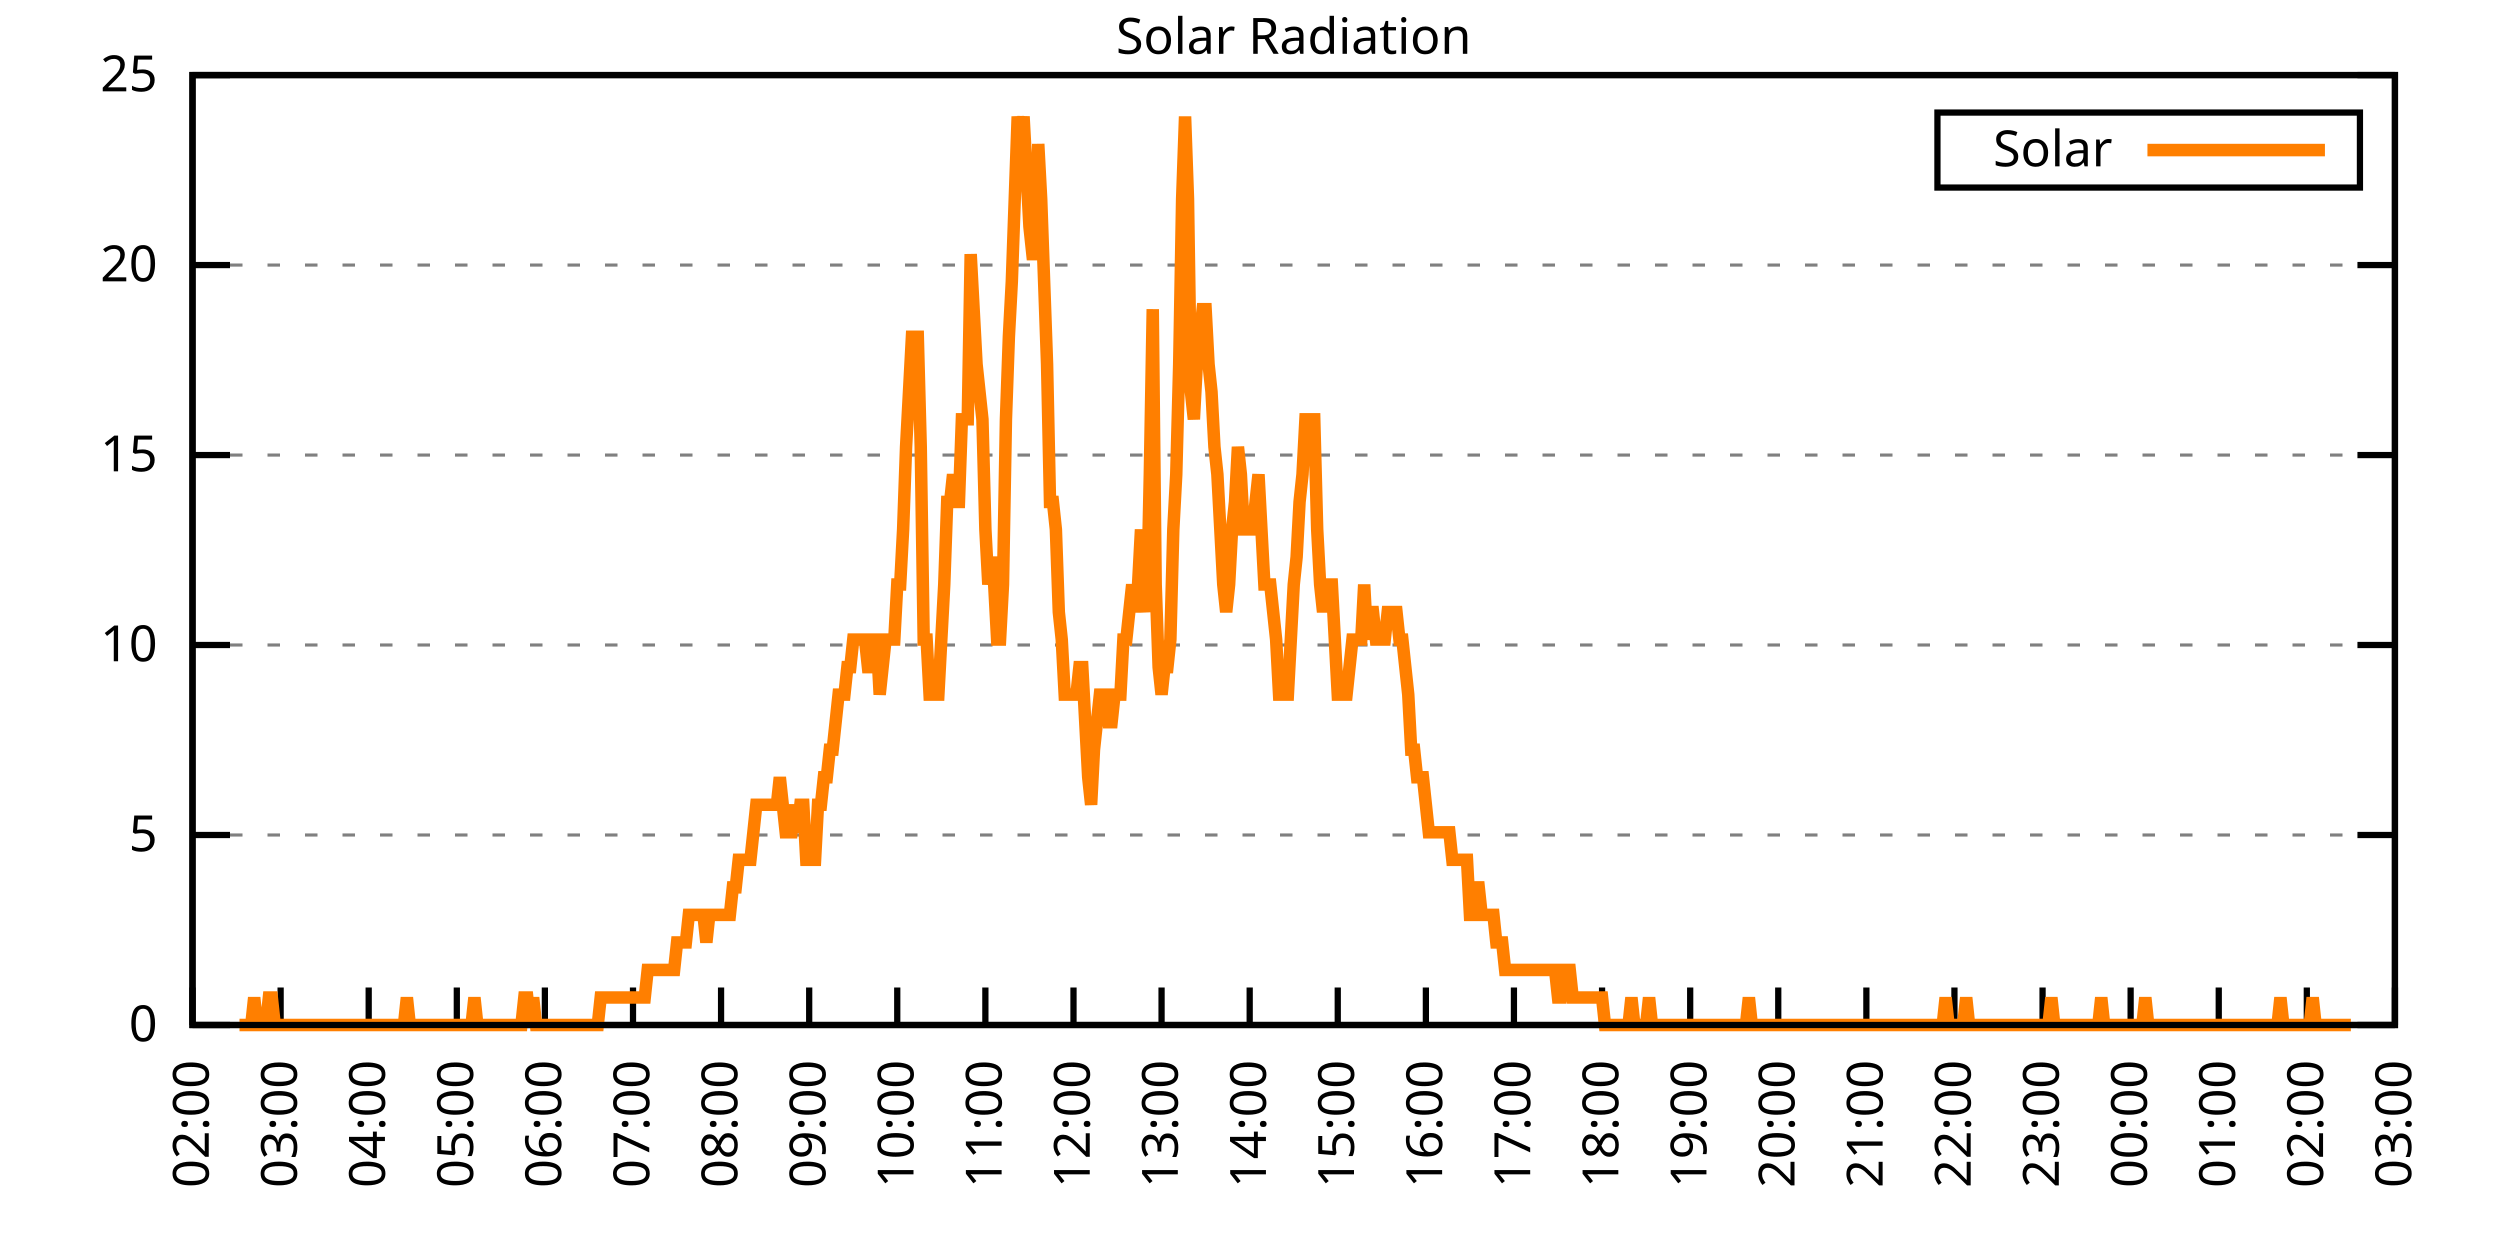
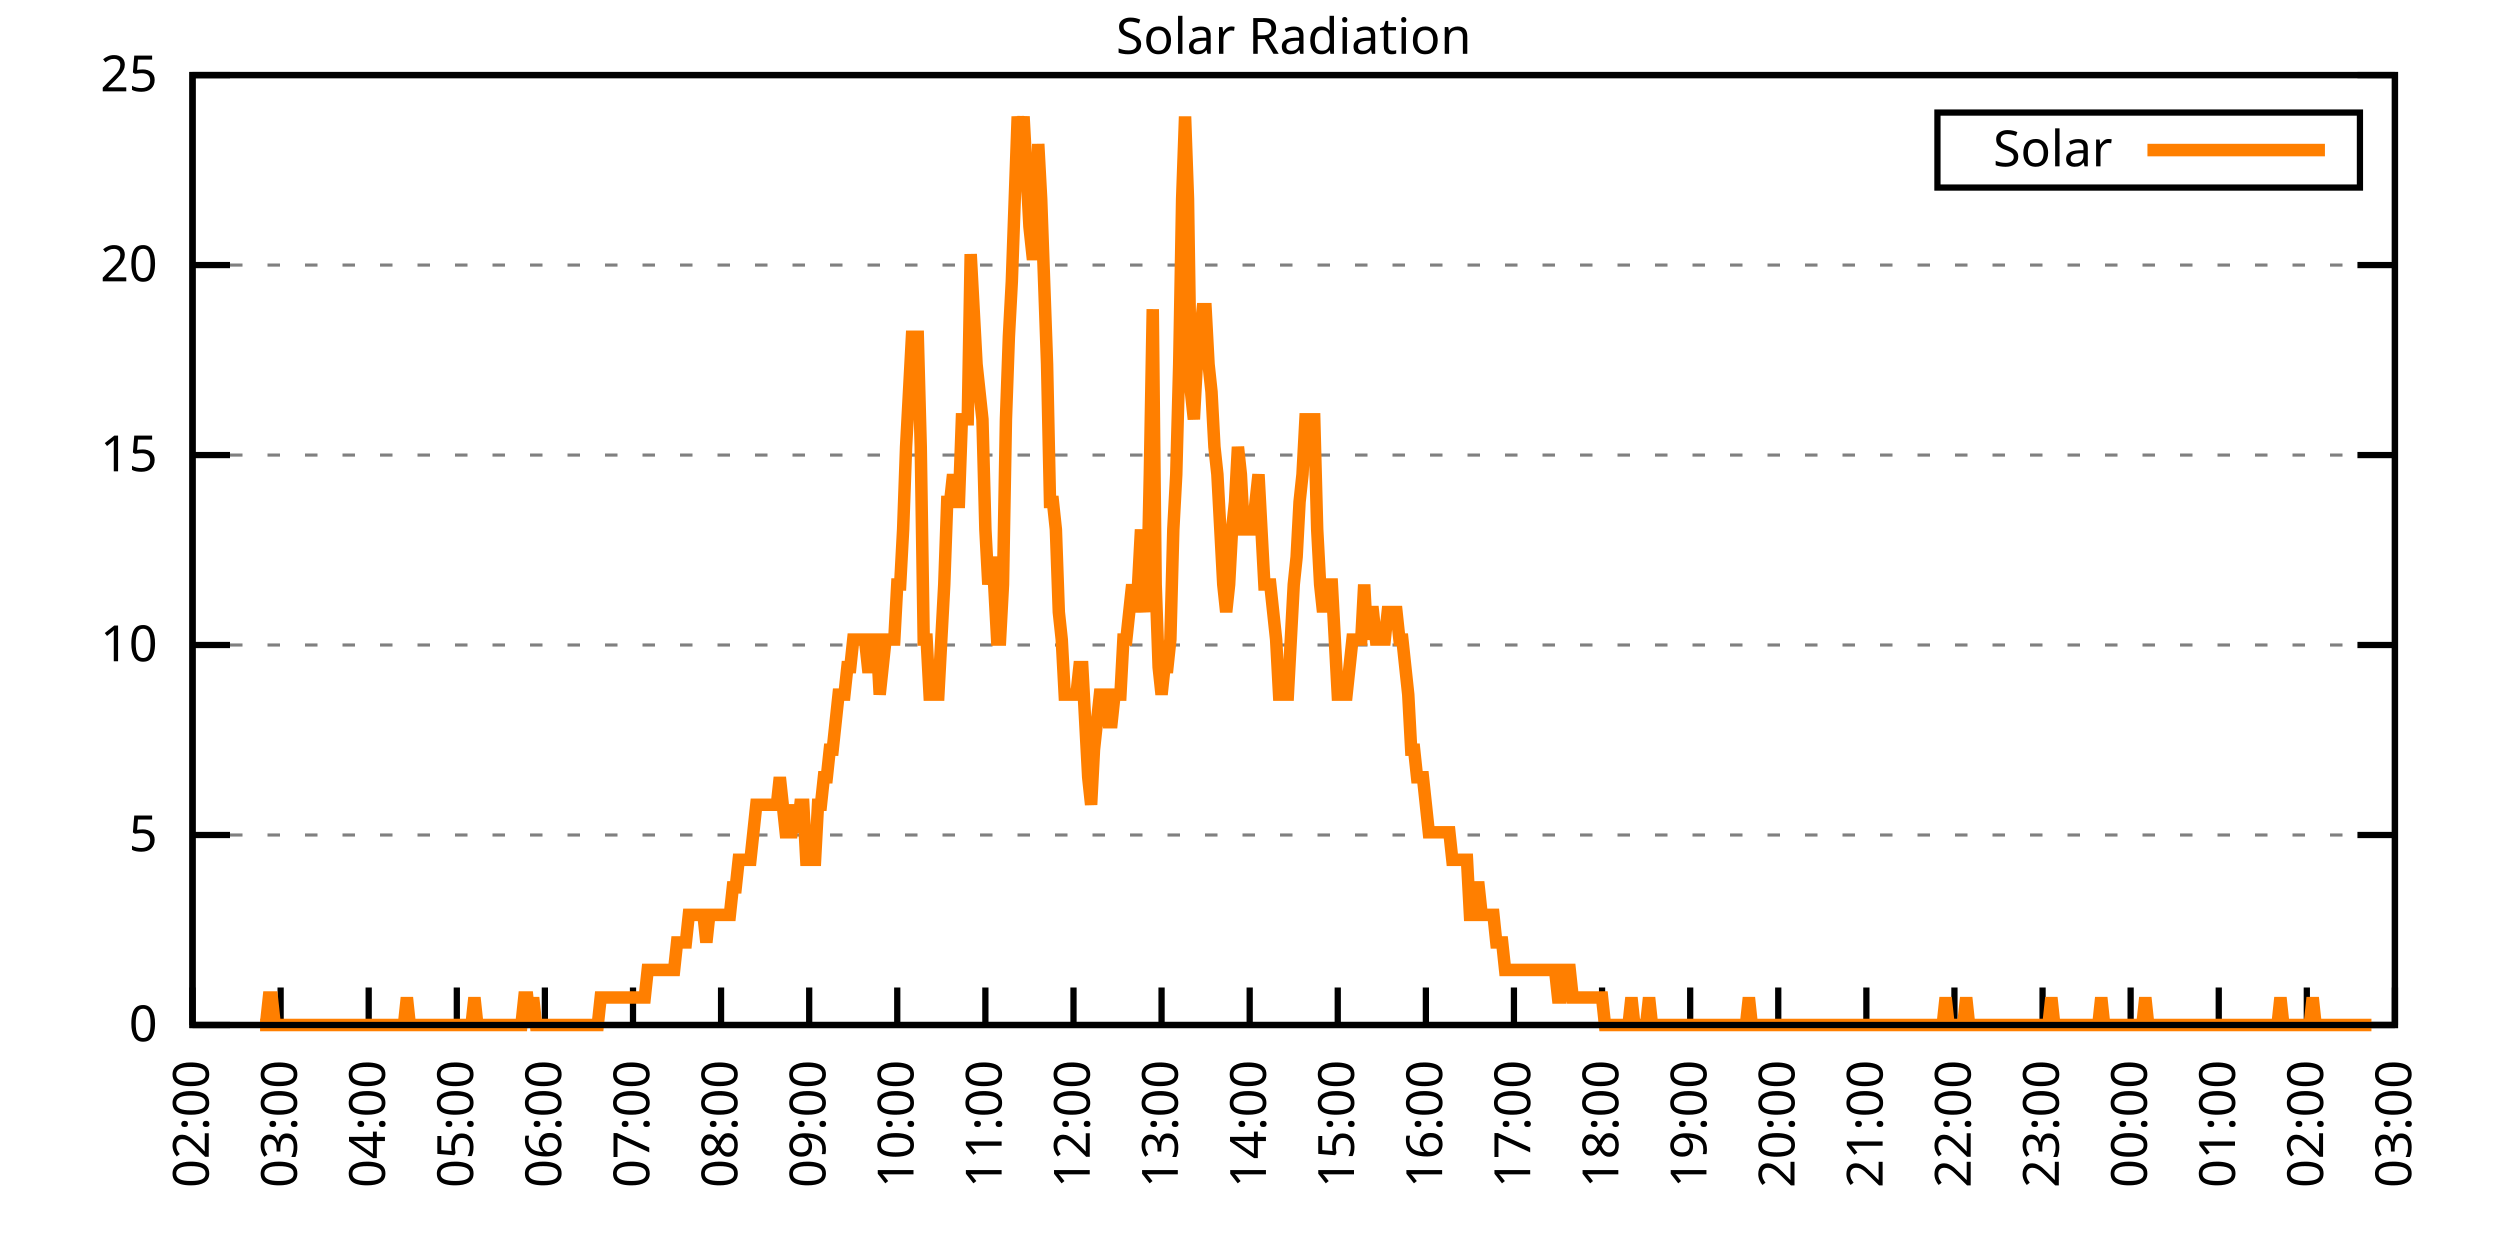
<svg xmlns="http://www.w3.org/2000/svg" xmlns:xlink="http://www.w3.org/1999/xlink" width="400" height="200" viewBox="0 0 400 200">
  <g id="gnuplot_canvas">
    <rect x="0" y="0" width="400" height="200" fill="none" />
    <defs>
      <circle id="gpDot" r="0.5" stroke-width="0.5" stroke="currentColor" />
      <path id="gpPt0" stroke-width="0.333" stroke="currentColor" d="M-1,0 h2 M0,-1 v2" />
      <path id="gpPt1" stroke-width="0.333" stroke="currentColor" d="M-1,-1 L1,1 M1,-1 L-1,1" />
      <path id="gpPt2" stroke-width="0.333" stroke="currentColor" d="M-1,0 L1,0 M0,-1 L0,1 M-1,-1 L1,1 M-1,1 L1,-1" />
      <rect id="gpPt3" stroke-width="0.333" stroke="currentColor" x="-1" y="-1" width="2" height="2" />
      <rect id="gpPt4" stroke-width="0.333" stroke="currentColor" fill="currentColor" x="-1" y="-1" width="2" height="2" />
      <circle id="gpPt5" stroke-width="0.333" stroke="currentColor" cx="0" cy="0" r="1" />
      <use xlink:href="#gpPt5" id="gpPt6" fill="currentColor" stroke="none" />
      <path id="gpPt7" stroke-width="0.333" stroke="currentColor" d="M0,-1.33 L-1.33,0.67 L1.33,0.67 z" />
      <use xlink:href="#gpPt7" id="gpPt8" fill="currentColor" stroke="none" />
      <use xlink:href="#gpPt7" id="gpPt9" stroke="currentColor" transform="rotate(180)" />
      <use xlink:href="#gpPt9" id="gpPt10" fill="currentColor" stroke="none" />
      <use xlink:href="#gpPt3" id="gpPt11" stroke="currentColor" transform="rotate(45)" />
      <use xlink:href="#gpPt11" id="gpPt12" fill="currentColor" stroke="none" />
      <path id="gpPt13" stroke-width="0.333" stroke="currentColor" d="M0,1.330 L1.265,0.411 L0.782,-1.067 L-0.782,-1.076 L-1.265,0.411 z" />
      <use xlink:href="#gpPt13" id="gpPt14" fill="currentColor" stroke="none" />
      <filter id="textbox" filterUnits="objectBoundingBox" x="0" y="0" height="1" width="1">
        <feFlood flood-color="white" flood-opacity="1" result="bgnd" />
        <feComposite in="SourceGraphic" in2="bgnd" operator="atop" />
      </filter>
      <filter id="greybox" filterUnits="objectBoundingBox" x="0" y="0" height="1" width="1">
        <feFlood flood-color="lightgrey" flood-opacity="1" result="grey" />
        <feComposite in="SourceGraphic" in2="grey" operator="atop" />
      </filter>
    </defs>
    <g fill="none" color="white" stroke="currentColor" stroke-width="1.00" stroke-linecap="butt" stroke-linejoin="miter">
</g>
    <g fill="none" color="black" stroke="currentColor" stroke-width="1.00" stroke-linecap="butt" stroke-linejoin="miter">
      <g stroke="none" shape-rendering="crispEdges">
        <polygon fill="rgb(255, 255, 255)" points="30.80,164.00 383.18,164.00 383.18,12.02 30.80,12.02 " />
      </g>
    </g>
    <g fill="none" color="black" stroke="currentColor" stroke-width="1.00" stroke-linecap="butt" stroke-linejoin="miter">
</g>
    <g fill="none" color="black" stroke="black" stroke-width="0.50" stroke-linecap="butt" stroke-linejoin="miter">
</g>
    <g fill="none" color="gray" stroke="currentColor" stroke-width="0.50" stroke-linecap="butt" stroke-linejoin="miter">
      <path stroke="gray" stroke-dasharray="2,4" class="gridline" d="M30.80,164.00 L383.19,164.00  " />
    </g>
    <g fill="none" color="gray" stroke="gray" stroke-width="1.00" stroke-linecap="butt" stroke-linejoin="miter">
</g>
    <g fill="none" color="black" stroke="currentColor" stroke-width="1.00" stroke-linecap="butt" stroke-linejoin="miter">
      <path stroke="black" d="M30.80,164.00 L36.80,164.00 M383.19,164.00 L377.19,164.00  " />
      <g transform="translate(25.20,166.60)" stroke="none" fill="black" font-family="Sans" font-size="8.00" text-anchor="end">
        <text>
          <tspan font-family="Sans"> 0</tspan>
        </text>
      </g>
    </g>
    <g fill="none" color="black" stroke="currentColor" stroke-width="1.00" stroke-linecap="butt" stroke-linejoin="miter">
</g>
    <g fill="none" color="black" stroke="black" stroke-width="0.50" stroke-linecap="butt" stroke-linejoin="miter">
</g>
    <g fill="none" color="gray" stroke="currentColor" stroke-width="0.50" stroke-linecap="butt" stroke-linejoin="miter">
      <path stroke="gray" stroke-dasharray="2,4" class="gridline" d="M30.80,133.60 L383.19,133.60  " />
    </g>
    <g fill="none" color="gray" stroke="gray" stroke-width="1.00" stroke-linecap="butt" stroke-linejoin="miter">
</g>
    <g fill="none" color="black" stroke="currentColor" stroke-width="1.00" stroke-linecap="butt" stroke-linejoin="miter">
      <path stroke="black" d="M30.80,133.60 L36.80,133.60 M383.19,133.60 L377.19,133.60  " />
      <g transform="translate(25.20,136.20)" stroke="none" fill="black" font-family="Sans" font-size="8.00" text-anchor="end">
        <text>
          <tspan font-family="Sans"> 5</tspan>
        </text>
      </g>
    </g>
    <g fill="none" color="black" stroke="currentColor" stroke-width="1.00" stroke-linecap="butt" stroke-linejoin="miter">
</g>
    <g fill="none" color="black" stroke="black" stroke-width="0.50" stroke-linecap="butt" stroke-linejoin="miter">
</g>
    <g fill="none" color="gray" stroke="currentColor" stroke-width="0.50" stroke-linecap="butt" stroke-linejoin="miter">
      <path stroke="gray" stroke-dasharray="2,4" class="gridline" d="M30.80,103.20 L383.19,103.20  " />
    </g>
    <g fill="none" color="gray" stroke="gray" stroke-width="1.00" stroke-linecap="butt" stroke-linejoin="miter">
</g>
    <g fill="none" color="black" stroke="currentColor" stroke-width="1.00" stroke-linecap="butt" stroke-linejoin="miter">
      <path stroke="black" d="M30.80,103.20 L36.80,103.20 M383.19,103.20 L377.19,103.20  " />
      <g transform="translate(25.20,105.80)" stroke="none" fill="black" font-family="Sans" font-size="8.00" text-anchor="end">
        <text>
          <tspan font-family="Sans"> 10</tspan>
        </text>
      </g>
    </g>
    <g fill="none" color="black" stroke="currentColor" stroke-width="1.00" stroke-linecap="butt" stroke-linejoin="miter">
</g>
    <g fill="none" color="black" stroke="black" stroke-width="0.50" stroke-linecap="butt" stroke-linejoin="miter">
</g>
    <g fill="none" color="gray" stroke="currentColor" stroke-width="0.50" stroke-linecap="butt" stroke-linejoin="miter">
      <path stroke="gray" stroke-dasharray="2,4" class="gridline" d="M30.80,72.81 L383.19,72.81  " />
    </g>
    <g fill="none" color="gray" stroke="gray" stroke-width="1.00" stroke-linecap="butt" stroke-linejoin="miter">
</g>
    <g fill="none" color="black" stroke="currentColor" stroke-width="1.00" stroke-linecap="butt" stroke-linejoin="miter">
      <path stroke="black" d="M30.80,72.81 L36.80,72.81 M383.19,72.81 L377.19,72.81  " />
      <g transform="translate(25.20,75.41)" stroke="none" fill="black" font-family="Sans" font-size="8.00" text-anchor="end">
        <text>
          <tspan font-family="Sans"> 15</tspan>
        </text>
      </g>
    </g>
    <g fill="none" color="black" stroke="currentColor" stroke-width="1.00" stroke-linecap="butt" stroke-linejoin="miter">
</g>
    <g fill="none" color="black" stroke="black" stroke-width="0.50" stroke-linecap="butt" stroke-linejoin="miter">
</g>
    <g fill="none" color="gray" stroke="currentColor" stroke-width="0.50" stroke-linecap="butt" stroke-linejoin="miter">
      <path stroke="gray" stroke-dasharray="2,4" class="gridline" d="M30.80,42.41 L383.19,42.41  " />
    </g>
    <g fill="none" color="gray" stroke="gray" stroke-width="1.00" stroke-linecap="butt" stroke-linejoin="miter">
</g>
    <g fill="none" color="black" stroke="currentColor" stroke-width="1.00" stroke-linecap="butt" stroke-linejoin="miter">
      <path stroke="black" d="M30.80,42.41 L36.80,42.41 M383.19,42.41 L377.19,42.41  " />
      <g transform="translate(25.20,45.01)" stroke="none" fill="black" font-family="Sans" font-size="8.00" text-anchor="end">
        <text>
          <tspan font-family="Sans"> 20</tspan>
        </text>
      </g>
    </g>
    <g fill="none" color="black" stroke="currentColor" stroke-width="1.00" stroke-linecap="butt" stroke-linejoin="miter">
</g>
    <g fill="none" color="black" stroke="black" stroke-width="0.50" stroke-linecap="butt" stroke-linejoin="miter">
</g>
    <g fill="none" color="gray" stroke="currentColor" stroke-width="0.50" stroke-linecap="butt" stroke-linejoin="miter">
      <path stroke="gray" stroke-dasharray="2,4" class="gridline" d="M30.80,12.01 L383.19,12.01  " />
    </g>
    <g fill="none" color="gray" stroke="gray" stroke-width="1.00" stroke-linecap="butt" stroke-linejoin="miter">
</g>
    <g fill="none" color="black" stroke="currentColor" stroke-width="1.00" stroke-linecap="butt" stroke-linejoin="miter">
      <path stroke="black" d="M30.80,12.01 L36.80,12.01 M383.19,12.01 L377.19,12.01  " />
      <g transform="translate(25.20,14.61)" stroke="none" fill="black" font-family="Sans" font-size="8.00" text-anchor="end">
        <text>
          <tspan font-family="Sans"> 25</tspan>
        </text>
      </g>
    </g>
    <g fill="none" color="black" stroke="currentColor" stroke-width="1.00" stroke-linecap="butt" stroke-linejoin="miter">
      <path stroke="black" d="M30.80,164.00 L30.80,158.00  " />
      <g transform="translate(33.40,169.60) rotate(270.00)" stroke="none" fill="black" font-family="Sans" font-size="8.00" text-anchor="end">
        <text>
          <tspan font-family="Sans">02:00</tspan>
        </text>
      </g>
    </g>
    <g fill="none" color="black" stroke="currentColor" stroke-width="1.00" stroke-linecap="butt" stroke-linejoin="miter">
      <path stroke="black" d="M44.90,164.00 L44.90,158.00  " />
      <g transform="translate(47.50,169.60) rotate(270.00)" stroke="none" fill="black" font-family="Sans" font-size="8.00" text-anchor="end">
        <text>
          <tspan font-family="Sans">03:00</tspan>
        </text>
      </g>
    </g>
    <g fill="none" color="black" stroke="currentColor" stroke-width="1.00" stroke-linecap="butt" stroke-linejoin="miter">
      <path stroke="black" d="M58.99,164.00 L58.99,158.00  " />
      <g transform="translate(61.59,169.60) rotate(270.00)" stroke="none" fill="black" font-family="Sans" font-size="8.00" text-anchor="end">
        <text>
          <tspan font-family="Sans">04:00</tspan>
        </text>
      </g>
    </g>
    <g fill="none" color="black" stroke="currentColor" stroke-width="1.00" stroke-linecap="butt" stroke-linejoin="miter">
      <path stroke="black" d="M73.09,164.00 L73.09,158.00  " />
      <g transform="translate(75.69,169.60) rotate(270.00)" stroke="none" fill="black" font-family="Sans" font-size="8.00" text-anchor="end">
        <text>
          <tspan font-family="Sans">05:00</tspan>
        </text>
      </g>
    </g>
    <g fill="none" color="black" stroke="currentColor" stroke-width="1.00" stroke-linecap="butt" stroke-linejoin="miter">
      <path stroke="black" d="M87.18,164.00 L87.18,158.00  " />
      <g transform="translate(89.78,169.60) rotate(270.00)" stroke="none" fill="black" font-family="Sans" font-size="8.00" text-anchor="end">
        <text>
          <tspan font-family="Sans">06:00</tspan>
        </text>
      </g>
    </g>
    <g fill="none" color="black" stroke="currentColor" stroke-width="1.00" stroke-linecap="butt" stroke-linejoin="miter">
      <path stroke="black" d="M101.28,164.00 L101.28,158.00  " />
      <g transform="translate(103.88,169.60) rotate(270.00)" stroke="none" fill="black" font-family="Sans" font-size="8.00" text-anchor="end">
        <text>
          <tspan font-family="Sans">07:00</tspan>
        </text>
      </g>
    </g>
    <g fill="none" color="black" stroke="currentColor" stroke-width="1.00" stroke-linecap="butt" stroke-linejoin="miter">
      <path stroke="black" d="M115.37,164.00 L115.37,158.00  " />
      <g transform="translate(117.97,169.60) rotate(270.00)" stroke="none" fill="black" font-family="Sans" font-size="8.00" text-anchor="end">
        <text>
          <tspan font-family="Sans">08:00</tspan>
        </text>
      </g>
    </g>
    <g fill="none" color="black" stroke="currentColor" stroke-width="1.00" stroke-linecap="butt" stroke-linejoin="miter">
      <path stroke="black" d="M129.47,164.00 L129.47,158.00  " />
      <g transform="translate(132.07,169.60) rotate(270.00)" stroke="none" fill="black" font-family="Sans" font-size="8.00" text-anchor="end">
        <text>
          <tspan font-family="Sans">09:00</tspan>
        </text>
      </g>
    </g>
    <g fill="none" color="black" stroke="currentColor" stroke-width="1.00" stroke-linecap="butt" stroke-linejoin="miter">
      <path stroke="black" d="M143.56,164.00 L143.56,158.00  " />
      <g transform="translate(146.16,169.60) rotate(270.00)" stroke="none" fill="black" font-family="Sans" font-size="8.00" text-anchor="end">
        <text>
          <tspan font-family="Sans">10:00</tspan>
        </text>
      </g>
    </g>
    <g fill="none" color="black" stroke="currentColor" stroke-width="1.00" stroke-linecap="butt" stroke-linejoin="miter">
      <path stroke="black" d="M157.66,164.00 L157.66,158.00  " />
      <g transform="translate(160.26,169.60) rotate(270.00)" stroke="none" fill="black" font-family="Sans" font-size="8.00" text-anchor="end">
        <text>
          <tspan font-family="Sans">11:00</tspan>
        </text>
      </g>
    </g>
    <g fill="none" color="black" stroke="currentColor" stroke-width="1.00" stroke-linecap="butt" stroke-linejoin="miter">
      <path stroke="black" d="M171.76,164.00 L171.76,158.00  " />
      <g transform="translate(174.36,169.60) rotate(270.00)" stroke="none" fill="black" font-family="Sans" font-size="8.00" text-anchor="end">
        <text>
          <tspan font-family="Sans">12:00</tspan>
        </text>
      </g>
    </g>
    <g fill="none" color="black" stroke="currentColor" stroke-width="1.00" stroke-linecap="butt" stroke-linejoin="miter">
      <path stroke="black" d="M185.85,164.00 L185.85,158.00  " />
      <g transform="translate(188.45,169.60) rotate(270.00)" stroke="none" fill="black" font-family="Sans" font-size="8.00" text-anchor="end">
        <text>
          <tspan font-family="Sans">13:00</tspan>
        </text>
      </g>
    </g>
    <g fill="none" color="black" stroke="currentColor" stroke-width="1.00" stroke-linecap="butt" stroke-linejoin="miter">
      <path stroke="black" d="M199.95,164.00 L199.95,158.00  " />
      <g transform="translate(202.55,169.60) rotate(270.00)" stroke="none" fill="black" font-family="Sans" font-size="8.00" text-anchor="end">
        <text>
          <tspan font-family="Sans">14:00</tspan>
        </text>
      </g>
    </g>
    <g fill="none" color="black" stroke="currentColor" stroke-width="1.00" stroke-linecap="butt" stroke-linejoin="miter">
      <path stroke="black" d="M214.04,164.00 L214.04,158.00  " />
      <g transform="translate(216.64,169.60) rotate(270.00)" stroke="none" fill="black" font-family="Sans" font-size="8.00" text-anchor="end">
        <text>
          <tspan font-family="Sans">15:00</tspan>
        </text>
      </g>
    </g>
    <g fill="none" color="black" stroke="currentColor" stroke-width="1.00" stroke-linecap="butt" stroke-linejoin="miter">
      <path stroke="black" d="M228.14,164.00 L228.14,158.00  " />
      <g transform="translate(230.74,169.60) rotate(270.00)" stroke="none" fill="black" font-family="Sans" font-size="8.00" text-anchor="end">
        <text>
          <tspan font-family="Sans">16:00</tspan>
        </text>
      </g>
    </g>
    <g fill="none" color="black" stroke="currentColor" stroke-width="1.00" stroke-linecap="butt" stroke-linejoin="miter">
      <path stroke="black" d="M242.23,164.00 L242.23,158.00  " />
      <g transform="translate(244.83,169.60) rotate(270.00)" stroke="none" fill="black" font-family="Sans" font-size="8.00" text-anchor="end">
        <text>
          <tspan font-family="Sans">17:00</tspan>
        </text>
      </g>
    </g>
    <g fill="none" color="black" stroke="currentColor" stroke-width="1.00" stroke-linecap="butt" stroke-linejoin="miter">
      <path stroke="black" d="M256.33,164.00 L256.33,158.00  " />
      <g transform="translate(258.93,169.60) rotate(270.00)" stroke="none" fill="black" font-family="Sans" font-size="8.00" text-anchor="end">
        <text>
          <tspan font-family="Sans">18:00</tspan>
        </text>
      </g>
    </g>
    <g fill="none" color="black" stroke="currentColor" stroke-width="1.00" stroke-linecap="butt" stroke-linejoin="miter">
      <path stroke="black" d="M270.43,164.00 L270.43,158.00  " />
      <g transform="translate(273.03,169.60) rotate(270.00)" stroke="none" fill="black" font-family="Sans" font-size="8.00" text-anchor="end">
        <text>
          <tspan font-family="Sans">19:00</tspan>
        </text>
      </g>
    </g>
    <g fill="none" color="black" stroke="currentColor" stroke-width="1.00" stroke-linecap="butt" stroke-linejoin="miter">
      <path stroke="black" d="M284.52,164.00 L284.52,158.00  " />
      <g transform="translate(287.12,169.60) rotate(270.00)" stroke="none" fill="black" font-family="Sans" font-size="8.00" text-anchor="end">
        <text>
          <tspan font-family="Sans">20:00</tspan>
        </text>
      </g>
    </g>
    <g fill="none" color="black" stroke="currentColor" stroke-width="1.00" stroke-linecap="butt" stroke-linejoin="miter">
      <path stroke="black" d="M298.62,164.00 L298.62,158.00  " />
      <g transform="translate(301.22,169.60) rotate(270.00)" stroke="none" fill="black" font-family="Sans" font-size="8.00" text-anchor="end">
        <text>
          <tspan font-family="Sans">21:00</tspan>
        </text>
      </g>
    </g>
    <g fill="none" color="black" stroke="currentColor" stroke-width="1.00" stroke-linecap="butt" stroke-linejoin="miter">
      <path stroke="black" d="M312.71,164.00 L312.71,158.00  " />
      <g transform="translate(315.31,169.60) rotate(270.00)" stroke="none" fill="black" font-family="Sans" font-size="8.00" text-anchor="end">
        <text>
          <tspan font-family="Sans">22:00</tspan>
        </text>
      </g>
    </g>
    <g fill="none" color="black" stroke="currentColor" stroke-width="1.00" stroke-linecap="butt" stroke-linejoin="miter">
      <path stroke="black" d="M326.81,164.00 L326.81,158.00  " />
      <g transform="translate(329.41,169.60) rotate(270.00)" stroke="none" fill="black" font-family="Sans" font-size="8.00" text-anchor="end">
        <text>
          <tspan font-family="Sans">23:00</tspan>
        </text>
      </g>
    </g>
    <g fill="none" color="black" stroke="currentColor" stroke-width="1.00" stroke-linecap="butt" stroke-linejoin="miter">
      <path stroke="black" d="M340.90,164.00 L340.90,158.00  " />
      <g transform="translate(343.50,169.60) rotate(270.00)" stroke="none" fill="black" font-family="Sans" font-size="8.00" text-anchor="end">
        <text>
          <tspan font-family="Sans">00:00</tspan>
        </text>
      </g>
    </g>
    <g fill="none" color="black" stroke="currentColor" stroke-width="1.00" stroke-linecap="butt" stroke-linejoin="miter">
      <path stroke="black" d="M355.00,164.00 L355.00,158.00  " />
      <g transform="translate(357.60,169.60) rotate(270.00)" stroke="none" fill="black" font-family="Sans" font-size="8.00" text-anchor="end">
        <text>
          <tspan font-family="Sans">01:00</tspan>
        </text>
      </g>
    </g>
    <g fill="none" color="black" stroke="currentColor" stroke-width="1.00" stroke-linecap="butt" stroke-linejoin="miter">
      <path stroke="black" d="M369.09,164.00 L369.09,158.00  " />
      <g transform="translate(371.69,169.60) rotate(270.00)" stroke="none" fill="black" font-family="Sans" font-size="8.00" text-anchor="end">
        <text>
          <tspan font-family="Sans">02:00</tspan>
        </text>
      </g>
    </g>
    <g fill="none" color="black" stroke="currentColor" stroke-width="1.00" stroke-linecap="butt" stroke-linejoin="miter">
      <path stroke="black" d="M383.19,164.00 L383.19,158.00  " />
      <g transform="translate(385.79,169.60) rotate(270.00)" stroke="none" fill="black" font-family="Sans" font-size="8.00" text-anchor="end">
        <text>
          <tspan font-family="Sans">03:00</tspan>
        </text>
      </g>
    </g>
    <g fill="none" color="black" stroke="currentColor" stroke-width="1.00" stroke-linecap="butt" stroke-linejoin="miter">
</g>
    <g fill="none" color="black" stroke="currentColor" stroke-width="1.00" stroke-linecap="butt" stroke-linejoin="miter">
      <path stroke="black" d="M30.80,12.01 L30.80,164.00 L383.19,164.00 L383.19,12.01 L30.80,12.01 Z  " />
    </g>
    <g fill="none" color="black" stroke="currentColor" stroke-width="1.00" stroke-linecap="butt" stroke-linejoin="miter">
</g>
    <g fill="none" color="black" stroke="currentColor" stroke-width="1.00" stroke-linecap="butt" stroke-linejoin="miter">
      <path stroke="black" d="M309.99,30.01 L309.99,18.01 L377.59,18.01 L377.59,30.01 L309.99,30.01 Z  " />
    </g>
    <g id="Solar_Radiation_plot_1">
      <g fill="none" color="white" stroke="black" stroke-width="2.00" stroke-linecap="butt" stroke-linejoin="miter">
</g>
      <g fill="none" color="black" stroke="currentColor" stroke-width="2.00" stroke-linecap="butt" stroke-linejoin="miter">
        <g transform="translate(337.99,26.61)" stroke="none" fill="black" font-family="Sans" font-size="8.00" text-anchor="end">
          <text>
            <tspan font-family="Sans">Solar</tspan>
          </text>
        </g>
      </g>
      <g fill="none" color="black" stroke="currentColor" stroke-width="2.00" stroke-linecap="butt" stroke-linejoin="miter">
-         <path stroke="rgb(255, 127,   0)" d="M343.59,24.01 L371.99,24.01 M38.32,164.00 L38.79,164.00 L39.26,164.00 L39.73,164.00 L40.20,164.00 L40.67,159.60   L41.14,164.00 L41.61,164.00 L42.08,164.00 L42.55,164.00 L43.02,159.60 L43.49,159.60 L43.96,164.00 L44.43,164.00   L44.90,164.00 L45.37,164.00 L45.84,164.00 L46.31,164.00 L46.78,164.00 L47.24,164.00 L47.71,164.00 L48.18,164.00   L48.65,164.00 L49.12,164.00 L49.59,164.00 L50.06,164.00 L50.53,164.00 L51.00,164.00 L51.47,164.00 L51.94,164.00   L52.41,164.00 L52.88,164.00 L53.35,164.00 L53.82,164.00 L54.29,164.00 L54.76,164.00 L55.23,164.00 L55.70,164.00   L56.17,164.00 L56.64,164.00 L57.11,164.00 L57.58,164.00 L58.05,164.00 L58.52,164.00 L58.99,164.00 L59.46,164.00   L59.93,164.00 L60.40,164.00 L60.87,164.00 L61.34,164.00 L61.81,164.00 L62.28,164.00 L62.75,164.00 L63.22,164.00   L63.69,164.00 L64.16,164.00 L64.63,164.00 L65.10,159.60 L65.57,164.00 L66.04,164.00 L66.51,164.00 L66.98,164.00   L67.45,164.00 L67.92,164.00 L68.39,164.00 L68.86,164.00 L69.33,164.00 L69.80,164.00 L70.27,164.00 L70.74,164.00   L71.21,164.00 L71.68,164.00 L72.15,164.00 L72.62,164.00 L73.09,164.00 L73.56,164.00 L74.03,164.00 L74.50,164.00   L74.97,164.00 L75.44,164.00 L75.91,159.60 L76.38,164.00 L76.85,164.00 L77.32,164.00 L77.79,164.00 L78.26,164.00   L78.73,164.00 L79.19,164.00 L79.66,164.00 L80.13,164.00 L80.60,164.00 L81.07,164.00 L81.54,164.00 L82.01,164.00   L82.48,164.00 L82.95,164.00 L83.42,164.00 L83.89,159.60 L84.36,159.60 L84.83,164.00 L85.30,159.60 L85.77,164.00   L86.24,164.00 L86.71,164.00 L87.18,164.00 L87.65,164.00 L88.12,164.00 L88.59,164.00 L89.06,164.00 L89.53,164.00   L90.00,164.00 L90.47,164.00 L90.94,164.00 L91.41,164.00 L91.88,164.00 L92.35,164.00 L92.82,164.00 L93.29,164.00   L93.76,164.00 L94.23,164.00 L94.70,164.00 L95.17,164.00 L95.64,164.00 L96.11,159.60 L96.58,159.60 L97.05,159.60   L97.52,159.60 L97.99,159.60 L98.46,159.60 L98.93,159.60 L99.40,159.60 L99.87,159.60 L100.34,159.60 L100.81,159.60   L101.28,159.60 L101.75,159.60 L102.22,159.60 L102.69,159.60 L103.16,159.60 L103.63,155.19 L104.10,155.19 L104.57,155.19   L105.04,155.19 L105.51,155.19 L105.98,155.19 L106.45,155.19 L106.92,155.19 L107.39,155.19 L107.86,155.19 L108.33,150.79   L108.80,150.79 L109.27,150.79 L109.74,150.79 L110.21,146.38 L110.68,146.38 L111.14,146.38 L111.61,146.38 L112.08,146.38   L112.55,146.38 L113.02,150.79 L113.49,146.38 L113.96,146.38 L114.43,146.38 L114.90,146.38 L115.37,146.38 L115.84,146.38   L116.31,146.38 L116.78,146.38 L117.25,141.98 L117.72,141.98 L118.19,137.57 L118.66,137.57 L119.13,137.57 L119.60,137.57   L120.07,137.57 L120.54,133.17 L121.01,128.76 L121.48,128.76 L121.95,128.76 L122.42,128.76 L122.89,128.76 L123.36,128.76   L123.83,128.76 L124.30,128.76 L124.77,124.36 L125.24,128.76 L125.71,133.17 L126.18,133.17 L126.65,133.17 L127.12,128.76   L127.59,133.17 L128.06,128.76 L128.53,128.76 L129.00,137.57 L129.47,137.57 L129.94,137.57 L130.41,137.57 L130.88,128.76   L131.35,128.76 L131.82,124.36 L132.29,124.36 L132.76,119.95 L133.23,119.95 L133.70,115.55 L134.17,111.14 L134.64,111.14   L135.11,111.14 L135.58,106.74 L136.05,106.74 L136.52,102.33 L136.99,102.33 L137.46,102.33 L137.93,102.33 L138.40,102.33   L138.87,106.74 L139.34,106.74 L139.81,102.33 L140.28,102.33 L140.75,111.14 L141.22,106.74 L141.69,102.33 L142.16,102.33   L142.63,102.33 L143.09,102.33 L143.56,93.52 L144.03,93.52 L144.50,84.71 L144.97,71.50 L145.44,62.69 L145.91,53.88   L146.38,53.88 L146.85,53.88 L147.32,71.50 L147.79,102.33 L148.26,102.33 L148.73,111.14 L149.20,111.14 L149.67,111.14   L150.14,111.14 L150.61,102.33 L151.08,93.52 L151.55,80.31 L152.02,80.31 L152.49,75.90 L152.96,80.31 L153.43,80.31   L153.90,67.09 L154.37,67.09 L154.84,67.09 L155.31,40.66 L155.78,49.47 L156.25,58.28 L156.72,62.69 L157.19,67.09   L157.66,84.71 L158.13,93.52 L158.60,89.12 L159.07,93.52 L159.54,102.33 L160.01,102.33 L160.48,93.52 L160.95,67.09   L161.42,53.88 L161.89,45.07 L162.36,31.85 L162.83,18.64 L163.30,23.04 L163.77,18.64 L164.24,27.45 L164.71,36.26   L165.18,40.66 L165.65,40.66 L166.12,23.04 L166.59,31.85 L167.06,45.07 L167.53,58.28 L168.00,80.31 L168.47,80.31   L168.94,84.71 L169.41,97.93 L169.88,102.33 L170.35,111.14 L170.82,111.14 L171.29,111.14 L171.76,111.14 L172.23,111.14   L172.70,106.74 L173.17,106.74 L173.64,115.55 L174.11,124.36 L174.58,128.76 L175.04,119.95 L175.51,115.55 L175.98,111.14   L176.45,111.14 L176.92,111.14 L177.39,115.55 L177.86,115.55 L178.33,111.14 L178.80,111.14 L179.27,111.14 L179.74,102.33   L180.21,102.33 L180.68,97.93 L181.15,93.52 L181.62,97.93 L182.09,93.52 L182.56,84.71 L183.03,93.52 L183.50,97.93   L183.97,75.90 L184.44,49.47 L184.91,93.52 L185.38,106.74 L185.85,111.14 L186.32,106.74 L186.79,106.74 L187.26,102.33   L187.73,84.71 L188.20,75.90 L188.67,58.28 L189.14,31.85 L189.61,18.64 L190.08,31.85 L190.55,62.69 L191.02,67.09   L191.49,58.28 L191.96,53.88 L192.43,49.47 L192.90,49.47 L193.37,58.28 L193.84,62.69 L194.31,71.50 L194.78,75.90   L195.25,84.71 L195.72,93.52 L196.19,97.93 L196.66,93.52 L197.13,84.71 L197.60,80.31 L198.07,71.50 L198.54,75.90   L199.01,84.71 L199.48,84.71 L199.95,84.71 L200.42,84.71 L200.89,80.31 L201.36,75.90 L201.83,84.71 L202.30,93.52   L202.77,93.52 L203.24,93.52 L203.71,97.93 L204.18,102.33 L204.65,111.14 L205.12,111.14 L205.59,111.14 L206.06,111.14   L206.53,102.33 L207.00,93.52 L207.46,89.12 L207.93,80.31 L208.40,75.90 L208.87,67.09 L209.34,67.09 L209.81,67.09   L210.28,67.09 L210.75,84.71 L211.22,93.52 L211.69,97.93 L212.16,93.52 L212.63,93.52 L213.10,93.52 L213.57,102.33   L214.04,111.14 L214.51,111.14 L214.98,111.14 L215.45,111.14 L215.92,106.74 L216.39,102.33 L216.86,102.33 L217.33,102.33   L217.80,102.33 L218.27,93.52 L218.74,102.33 L219.21,97.93 L219.68,97.93 L220.15,102.33 L220.62,102.33 L221.09,102.33   L221.56,102.33 L222.03,97.93 L222.50,97.93 L222.97,97.93 L223.44,97.93 L223.91,102.33 L224.38,102.33 L224.85,106.74   L225.32,111.14 L225.79,119.95 L226.26,119.95 L226.73,124.36 L227.20,124.36 L227.67,124.36 L228.14,128.76 L228.61,133.17   L229.08,133.17 L229.55,133.17 L230.02,133.17 L230.49,133.17 L230.96,133.17 L231.43,133.17 L231.90,133.17 L232.37,137.57   L232.84,137.57 L233.31,137.57 L233.78,137.57 L234.25,137.57 L234.72,137.57 L235.19,146.38 L235.66,146.38 L236.13,141.98   L236.60,141.98 L237.07,146.38 L237.54,146.38 L238.01,146.38 L238.48,146.38 L238.95,146.38 L239.41,150.79 L239.88,150.79   L240.35,150.79 L240.82,155.19 L241.29,155.19 L241.76,155.19 L242.23,155.19 L242.70,155.19 L243.17,155.19 L243.64,155.19   L244.11,155.19 L244.58,155.19 L245.05,155.19 L245.52,155.19 L245.99,155.19 L246.46,155.19 L246.93,155.19 L247.40,155.19   L247.87,155.19 L248.34,155.19 L248.81,155.19 L249.28,159.60 L249.75,159.60 L250.22,155.19 L250.69,155.19 L251.16,155.19   L251.63,159.60 L252.10,159.60 L252.57,159.60 L253.04,159.60 L253.51,159.60 L253.98,159.60 L254.45,159.60 L254.92,159.60   L255.39,159.60 L255.86,159.60 L256.33,159.60 L256.80,164.00 L257.27,164.00 L257.74,164.00 L258.21,164.00 L258.68,164.00   L259.15,164.00 L259.62,164.00 L260.09,164.00 L260.56,164.00 L261.03,159.60 L261.50,164.00 L261.97,164.00 L262.44,164.00   L262.91,164.00 L263.38,164.00 L263.85,159.60 L264.32,164.00 L264.79,164.00 L265.26,164.00 L265.73,164.00 L266.20,164.00   L266.67,164.00 L267.14,164.00 L267.61,164.00 L268.08,164.00 L268.55,164.00 L269.02,164.00 L269.49,164.00 L269.96,164.00   L270.43,164.00 L270.90,164.00 L271.36,164.00 L271.83,164.00 L272.30,164.00 L272.77,164.00 L273.24,164.00 L273.71,164.00   L274.18,164.00 L274.65,164.00 L275.12,164.00 L275.59,164.00 L276.06,164.00 L276.53,164.00 L277.00,164.00 L277.47,164.00   L277.94,164.00 L278.41,164.00 L278.88,164.00 L279.35,164.00 L279.82,159.60 L280.29,164.00 L280.76,164.00 L281.23,164.00   L281.70,164.00 L282.17,164.00 L282.64,164.00 L283.11,164.00 L283.58,164.00 L284.05,164.00 L284.52,164.00 L284.99,164.00   L285.46,164.00 L285.93,164.00 L286.40,164.00 L286.87,164.00 L287.34,164.00 L287.81,164.00 L288.28,164.00 L288.75,164.00   L289.22,164.00 L289.69,164.00 L290.16,164.00 L290.63,164.00 L291.10,164.00 L291.57,164.00 L292.04,164.00 L292.51,164.00   L292.98,164.00 L293.45,164.00 L293.92,164.00 L294.39,164.00 L294.86,164.00 L295.33,164.00 L295.80,164.00 L296.27,164.00   L296.74,164.00 L297.21,164.00 L297.68,164.00 L298.15,164.00 L298.62,164.00 L299.09,164.00 L299.56,164.00 L300.03,164.00   L300.50,164.00 L300.97,164.00 L301.44,164.00 L301.91,164.00 L302.38,164.00 L302.85,164.00 L303.31,164.00 L303.78,164.00   L304.25,164.00 L304.72,164.00 L305.19,164.00 L305.66,164.00 L306.13,164.00 L306.60,164.00 L307.07,164.00 L307.54,164.00   L308.01,164.00 L308.48,164.00 L308.95,164.00 L309.42,164.00 L309.89,164.00 L310.36,164.00 L310.83,164.00 L311.30,159.60   L311.77,164.00 L312.24,164.00 L312.71,164.00 L313.18,164.00 L313.65,164.00 L314.12,164.00 L314.59,159.60 L315.06,164.00   L315.53,164.00 L316.00,164.00 L316.47,164.00 L316.94,164.00 L317.41,164.00 L317.88,164.00 L318.35,164.00 L318.82,164.00   L319.29,164.00 L319.76,164.00 L320.23,164.00 L320.70,164.00 L321.17,164.00 L321.64,164.00 L322.11,164.00 L322.58,164.00   L323.05,164.00 L323.52,164.00 L323.99,164.00 L324.46,164.00 L324.93,164.00 L325.40,164.00 L325.87,164.00 L326.34,164.00   L326.81,164.00 L327.28,164.00 L327.75,164.00 L328.22,159.60 L328.69,164.00 L329.16,164.00 L329.63,164.00 L330.10,164.00   L330.57,164.00 L331.04,164.00 L331.51,164.00 L331.98,164.00 L332.45,164.00 L332.92,164.00 L333.39,164.00 L333.86,164.00   L334.33,164.00 L334.80,164.00 L335.26,164.00 L335.73,164.00 L336.20,159.60 L336.67,164.00 L337.14,164.00 L337.61,164.00   L338.08,164.00 L338.55,164.00 L339.02,164.00 L339.49,164.00 L339.96,164.00 L340.43,164.00 L340.90,164.00 L341.37,164.00   L341.84,164.00 L342.31,164.00 L342.78,164.00 L343.25,159.60 L343.72,164.00 L344.19,164.00 L344.66,164.00 L345.13,164.00   L345.60,164.00 L346.07,164.00 L346.54,164.00 L347.01,164.00 L347.48,164.00 L347.95,164.00 L348.42,164.00 L348.89,164.00   L349.36,164.00 L349.83,164.00 L350.30,164.00 L350.77,164.00 L351.24,164.00 L351.71,164.00 L352.18,164.00 L352.65,164.00   L353.12,164.00 L353.59,164.00 L354.06,164.00 L354.53,164.00 L355.00,164.00 L355.47,164.00 L355.94,164.00 L356.41,164.00   L356.88,164.00 L357.35,164.00 L357.82,164.00 L358.29,164.00 L358.76,164.00 L359.23,164.00 L359.70,164.00 L360.17,164.00   L360.64,164.00 L361.11,164.00 L361.58,164.00 L362.05,164.00 L362.52,164.00 L362.99,164.00 L363.46,164.00 L363.93,164.00   L364.40,164.00 L364.87,159.60 L365.34,164.00 L365.81,164.00 L366.28,164.00 L366.75,164.00 L367.21,164.00 L367.68,164.00   L368.15,164.00 L368.62,164.00 L369.09,164.00 L369.56,164.00 L370.03,159.60 L370.50,164.00 L370.97,164.00 L371.44,164.00   L371.91,164.00 L372.38,164.00 L372.85,164.00 L373.32,164.00 L373.79,164.00 L374.26,164.00 L374.73,164.00 L375.20,164.00   L375.67,164.00 L376.14,164.00  " />
+         <path stroke="rgb(255, 127,   0)" d="M343.59,24.01 L371.99,24.01 M41.61,164.00 L42.08,164.00 L42.55,164.00 L43.02,159.60 L43.49,159.60 L43.96,164.00   L44.43,164.00 L44.90,164.00 L45.37,164.00 L45.84,164.00 L46.31,164.00 L46.78,164.00 L47.24,164.00 L47.71,164.00   L48.18,164.00 L48.65,164.00 L49.12,164.00 L49.59,164.00 L50.06,164.00 L50.53,164.00 L51.00,164.00 L51.47,164.00   L51.94,164.00 L52.41,164.00 L52.88,164.00 L53.35,164.00 L53.82,164.00 L54.29,164.00 L54.76,164.00 L55.23,164.00   L55.70,164.00 L56.17,164.00 L56.64,164.00 L57.11,164.00 L57.58,164.00 L58.05,164.00 L58.52,164.00 L58.99,164.00   L59.46,164.00 L59.93,164.00 L60.40,164.00 L60.87,164.00 L61.34,164.00 L61.81,164.00 L62.28,164.00 L62.75,164.00   L63.22,164.00 L63.69,164.00 L64.16,164.00 L64.63,164.00 L65.10,159.60 L65.57,164.00 L66.04,164.00 L66.51,164.00   L66.98,164.00 L67.45,164.00 L67.92,164.00 L68.39,164.00 L68.86,164.00 L69.33,164.00 L69.80,164.00 L70.27,164.00   L70.74,164.00 L71.21,164.00 L71.68,164.00 L72.15,164.00 L72.62,164.00 L73.09,164.00 L73.56,164.00 L74.03,164.00   L74.50,164.00 L74.97,164.00 L75.44,164.00 L75.91,159.60 L76.38,164.00 L76.85,164.00 L77.32,164.00 L77.79,164.00   L78.26,164.00 L78.73,164.00 L79.19,164.00 L79.66,164.00 L80.13,164.00 L80.60,164.00 L81.07,164.00 L81.54,164.00   L82.01,164.00 L82.48,164.00 L82.95,164.00 L83.42,164.00 L83.89,159.60 L84.36,159.60 L84.83,164.00 L85.30,159.60   L85.77,164.00 L86.24,164.00 L86.71,164.00 L87.18,164.00 L87.65,164.00 L88.12,164.00 L88.59,164.00 L89.06,164.00   L89.53,164.00 L90.00,164.00 L90.47,164.00 L90.94,164.00 L91.41,164.00 L91.88,164.00 L92.35,164.00 L92.82,164.00   L93.29,164.00 L93.76,164.00 L94.23,164.00 L94.70,164.00 L95.17,164.00 L95.64,164.00 L96.11,159.60 L96.58,159.60   L97.05,159.60 L97.52,159.60 L97.99,159.60 L98.46,159.60 L98.93,159.60 L99.40,159.60 L99.87,159.60 L100.34,159.60   L100.81,159.60 L101.28,159.60 L101.75,159.60 L102.22,159.60 L102.69,159.60 L103.16,159.60 L103.63,155.19 L104.10,155.19   L104.57,155.19 L105.04,155.19 L105.51,155.19 L105.98,155.19 L106.45,155.19 L106.92,155.19 L107.39,155.19 L107.86,155.19   L108.33,150.79 L108.80,150.79 L109.27,150.79 L109.74,150.79 L110.21,146.38 L110.68,146.38 L111.14,146.38 L111.61,146.38   L112.08,146.38 L112.55,146.38 L113.02,150.79 L113.49,146.38 L113.96,146.38 L114.43,146.38 L114.90,146.38 L115.37,146.38   L115.84,146.38 L116.31,146.38 L116.78,146.38 L117.25,141.98 L117.72,141.98 L118.19,137.57 L118.66,137.57 L119.13,137.57   L119.60,137.57 L120.07,137.57 L120.54,133.17 L121.01,128.76 L121.48,128.76 L121.95,128.76 L122.42,128.76 L122.89,128.76   L123.36,128.76 L123.83,128.76 L124.30,128.76 L124.77,124.36 L125.24,128.76 L125.71,133.17 L126.18,133.17 L126.65,133.17   L127.12,128.76 L127.59,133.17 L128.06,128.76 L128.53,128.76 L129.00,137.57 L129.47,137.57 L129.94,137.57 L130.41,137.57   L130.88,128.76 L131.35,128.76 L131.82,124.36 L132.29,124.36 L132.76,119.95 L133.23,119.95 L133.70,115.55 L134.17,111.14   L134.64,111.14 L135.11,111.14 L135.58,106.74 L136.05,106.74 L136.52,102.33 L136.99,102.33 L137.46,102.33 L137.93,102.33   L138.40,102.33 L138.87,106.74 L139.34,106.74 L139.81,102.33 L140.28,102.33 L140.75,111.14 L141.22,106.74 L141.69,102.33   L142.16,102.33 L142.63,102.33 L143.09,102.33 L143.56,93.52 L144.03,93.52 L144.50,84.71 L144.97,71.50 L145.44,62.69   L145.91,53.88 L146.38,53.88 L146.85,53.88 L147.32,71.50 L147.79,102.33 L148.26,102.33 L148.73,111.14 L149.20,111.14   L149.67,111.14 L150.14,111.14 L150.61,102.33 L151.08,93.52 L151.55,80.31 L152.02,80.31 L152.49,75.90 L152.96,80.31   L153.43,80.31 L153.90,67.09 L154.37,67.09 L154.84,67.09 L155.31,40.66 L155.78,49.47 L156.25,58.28 L156.72,62.69   L157.19,67.09 L157.66,84.71 L158.13,93.52 L158.60,89.12 L159.07,93.52 L159.54,102.33 L160.01,102.33 L160.48,93.52   L160.95,67.09 L161.42,53.88 L161.89,45.07 L162.36,31.85 L162.83,18.64 L163.30,23.04 L163.77,18.64 L164.24,27.45   L164.71,36.26 L165.18,40.66 L165.65,40.66 L166.12,23.04 L166.59,31.85 L167.06,45.07 L167.53,58.28 L168.00,80.31   L168.47,80.31 L168.94,84.71 L169.41,97.93 L169.88,102.33 L170.35,111.14 L170.82,111.14 L171.29,111.14 L171.76,111.14   L172.23,111.14 L172.70,106.74 L173.17,106.74 L173.64,115.55 L174.11,124.36 L174.58,128.76 L175.04,119.95 L175.51,115.55   L175.98,111.14 L176.45,111.14 L176.92,111.14 L177.39,115.55 L177.86,115.55 L178.33,111.14 L178.80,111.14 L179.27,111.14   L179.74,102.33 L180.21,102.33 L180.68,97.93 L181.15,93.52 L181.62,97.93 L182.09,93.52 L182.56,84.71 L183.03,93.52   L183.50,97.93 L183.97,75.90 L184.44,49.47 L184.91,93.52 L185.38,106.74 L185.85,111.14 L186.32,106.74 L186.79,106.74   L187.26,102.33 L187.73,84.71 L188.20,75.90 L188.67,58.28 L189.14,31.85 L189.61,18.64 L190.08,31.85 L190.55,62.69   L191.02,67.09 L191.49,58.28 L191.96,53.88 L192.43,49.47 L192.90,49.47 L193.37,58.28 L193.84,62.69 L194.31,71.50   L194.78,75.90 L195.25,84.71 L195.72,93.52 L196.19,97.93 L196.66,93.52 L197.13,84.71 L197.60,80.31 L198.07,71.50   L198.54,75.90 L199.01,84.71 L199.48,84.71 L199.95,84.71 L200.42,84.71 L200.89,80.31 L201.36,75.90 L201.83,84.71   L202.30,93.52 L202.77,93.52 L203.24,93.52 L203.71,97.93 L204.18,102.33 L204.65,111.14 L205.12,111.14 L205.59,111.14   L206.06,111.14 L206.53,102.33 L207.00,93.52 L207.46,89.12 L207.93,80.31 L208.40,75.90 L208.87,67.09 L209.34,67.09   L209.81,67.09 L210.28,67.09 L210.75,84.71 L211.22,93.52 L211.69,97.93 L212.16,93.52 L212.63,93.52 L213.10,93.52   L213.57,102.33 L214.04,111.14 L214.51,111.14 L214.98,111.14 L215.45,111.14 L215.92,106.74 L216.39,102.33 L216.86,102.33   L217.33,102.33 L217.80,102.33 L218.27,93.52 L218.74,102.33 L219.21,97.93 L219.68,97.93 L220.15,102.33 L220.62,102.33   L221.09,102.33 L221.56,102.33 L222.03,97.93 L222.50,97.93 L222.97,97.93 L223.44,97.93 L223.91,102.33 L224.38,102.33   L224.85,106.74 L225.32,111.14 L225.79,119.95 L226.26,119.95 L226.73,124.36 L227.20,124.36 L227.67,124.36 L228.14,128.76   L228.61,133.17 L229.08,133.17 L229.55,133.17 L230.02,133.17 L230.49,133.17 L230.96,133.17 L231.43,133.17 L231.90,133.17   L232.37,137.57 L232.84,137.57 L233.31,137.57 L233.78,137.57 L234.25,137.57 L234.72,137.57 L235.19,146.38 L235.66,146.38   L236.13,141.98 L236.60,141.98 L237.07,146.38 L237.54,146.38 L238.01,146.38 L238.48,146.38 L238.95,146.38 L239.41,150.79   L239.88,150.79 L240.35,150.79 L240.82,155.19 L241.29,155.19 L241.76,155.19 L242.23,155.19 L242.70,155.19 L243.17,155.19   L243.64,155.19 L244.11,155.19 L244.58,155.19 L245.05,155.19 L245.52,155.19 L245.99,155.19 L246.46,155.19 L246.93,155.19   L247.40,155.19 L247.87,155.19 L248.34,155.19 L248.81,155.19 L249.28,159.60 L249.75,159.60 L250.22,155.19 L250.69,155.19   L251.16,155.19 L251.63,159.60 L252.10,159.60 L252.57,159.60 L253.04,159.60 L253.51,159.60 L253.98,159.60 L254.45,159.60   L254.92,159.60 L255.39,159.60 L255.86,159.60 L256.33,159.60 L256.80,164.00 L257.27,164.00 L257.74,164.00 L258.21,164.00   L258.68,164.00 L259.15,164.00 L259.62,164.00 L260.09,164.00 L260.56,164.00 L261.03,159.60 L261.50,164.00 L261.97,164.00   L262.44,164.00 L262.91,164.00 L263.38,164.00 L263.85,159.60 L264.32,164.00 L264.79,164.00 L265.26,164.00 L265.73,164.00   L266.20,164.00 L266.67,164.00 L267.14,164.00 L267.61,164.00 L268.08,164.00 L268.55,164.00 L269.02,164.00 L269.49,164.00   L269.96,164.00 L270.43,164.00 L270.90,164.00 L271.36,164.00 L271.83,164.00 L272.30,164.00 L272.77,164.00 L273.24,164.00   L273.71,164.00 L274.18,164.00 L274.65,164.00 L275.12,164.00 L275.59,164.00 L276.06,164.00 L276.53,164.00 L277.00,164.00   L277.47,164.00 L277.94,164.00 L278.41,164.00 L278.88,164.00 L279.35,164.00 L279.82,159.60 L280.29,164.00 L280.76,164.00   L281.23,164.00 L281.70,164.00 L282.17,164.00 L282.64,164.00 L283.11,164.00 L283.58,164.00 L284.05,164.00 L284.52,164.00   L284.99,164.00 L285.46,164.00 L285.93,164.00 L286.40,164.00 L286.87,164.00 L287.34,164.00 L287.81,164.00 L288.28,164.00   L288.75,164.00 L289.22,164.00 L289.69,164.00 L290.16,164.00 L290.63,164.00 L291.10,164.00 L291.57,164.00 L292.04,164.00   L292.51,164.00 L292.98,164.00 L293.45,164.00 L293.92,164.00 L294.39,164.00 L294.86,164.00 L295.33,164.00 L295.80,164.00   L296.27,164.00 L296.74,164.00 L297.21,164.00 L297.68,164.00 L298.15,164.00 L298.62,164.00 L299.09,164.00 L299.56,164.00   L300.03,164.00 L300.50,164.00 L300.97,164.00 L301.44,164.00 L301.91,164.00 L302.38,164.00 L302.85,164.00 L303.31,164.00   L303.78,164.00 L304.25,164.00 L304.72,164.00 L305.19,164.00 L305.66,164.00 L306.13,164.00 L306.60,164.00 L307.07,164.00   L307.54,164.00 L308.01,164.00 L308.48,164.00 L308.95,164.00 L309.42,164.00 L309.89,164.00 L310.36,164.00 L310.83,164.00   L311.30,159.60 L311.77,164.00 L312.24,164.00 L312.71,164.00 L313.18,164.00 L313.65,164.00 L314.12,164.00 L314.59,159.60   L315.06,164.00 L315.53,164.00 L316.00,164.00 L316.47,164.00 L316.94,164.00 L317.41,164.00 L317.88,164.00 L318.35,164.00   L318.82,164.00 L319.29,164.00 L319.76,164.00 L320.23,164.00 L320.70,164.00 L321.17,164.00 L321.64,164.00 L322.11,164.00   L322.58,164.00 L323.05,164.00 L323.52,164.00 L323.99,164.00 L324.46,164.00 L324.93,164.00 L325.40,164.00 L325.87,164.00   L326.34,164.00 L326.81,164.00 L327.28,164.00 L327.75,164.00 L328.22,159.60 L328.69,164.00 L329.16,164.00 L329.63,164.00   L330.10,164.00 L330.57,164.00 L331.04,164.00 L331.51,164.00 L331.98,164.00 L332.45,164.00 L332.92,164.00 L333.39,164.00   L333.86,164.00 L334.33,164.00 L334.80,164.00 L335.26,164.00 L335.73,164.00 L336.20,159.60 L336.67,164.00 L337.14,164.00   L337.61,164.00 L338.08,164.00 L338.55,164.00 L339.02,164.00 L339.49,164.00 L339.96,164.00 L340.43,164.00 L340.90,164.00   L341.37,164.00 L341.84,164.00 L342.31,164.00 L342.78,164.00 L343.25,159.60 L343.72,164.00 L344.19,164.00 L344.66,164.00   L345.13,164.00 L345.60,164.00 L346.07,164.00 L346.54,164.00 L347.01,164.00 L347.48,164.00 L347.95,164.00 L348.42,164.00   L348.89,164.00 L349.36,164.00 L349.83,164.00 L350.30,164.00 L350.77,164.00 L351.24,164.00 L351.71,164.00 L352.18,164.00   L352.65,164.00 L353.12,164.00 L353.59,164.00 L354.06,164.00 L354.53,164.00 L355.00,164.00 L355.47,164.00 L355.94,164.00   L356.41,164.00 L356.88,164.00 L357.35,164.00 L357.82,164.00 L358.29,164.00 L358.76,164.00 L359.23,164.00 L359.70,164.00   L360.17,164.00 L360.64,164.00 L361.11,164.00 L361.58,164.00 L362.05,164.00 L362.52,164.00 L362.99,164.00 L363.46,164.00   L363.93,164.00 L364.40,164.00 L364.87,159.60 L365.34,164.00 L365.81,164.00 L366.28,164.00 L366.75,164.00 L367.21,164.00   L367.68,164.00 L368.15,164.00 L368.62,164.00 L369.09,164.00 L369.56,164.00 L370.03,159.60 L370.50,164.00 L370.97,164.00   L371.44,164.00 L371.91,164.00 L372.38,164.00 L372.85,164.00 L373.32,164.00 L373.79,164.00 L374.26,164.00 L374.73,164.00   L375.20,164.00 L375.67,164.00 L376.14,164.00 L376.61,164.00 L377.08,164.00 L377.55,164.00 L378.02,164.00 L378.49,164.00   L378.96,164.00 L379.43,164.00  " />
      </g>
    </g>
    <g fill="none" color="black" stroke="currentColor" stroke-width="2.00" stroke-linecap="butt" stroke-linejoin="miter">
</g>
    <g fill="none" color="black" stroke="black" stroke-width="1.00" stroke-linecap="butt" stroke-linejoin="miter">
</g>
    <g fill="none" color="black" stroke="currentColor" stroke-width="1.00" stroke-linecap="butt" stroke-linejoin="miter">
      <path stroke="black" d="M30.80,12.01 L30.80,164.00 L383.19,164.00 L383.19,12.01 L30.80,12.01 Z  " />
      <g transform="translate(6.80,88.01) rotate(270.00)" stroke="none" fill="black" font-family="Sans" font-size="8.00" text-anchor="middle">
        <text />
      </g>
    </g>
    <g fill="none" color="black" stroke="currentColor" stroke-width="1.00" stroke-linecap="butt" stroke-linejoin="miter">
</g>
    <g fill="none" color="black" stroke="currentColor" stroke-width="1.00" stroke-linecap="butt" stroke-linejoin="miter">
      <g transform="translate(206.99,8.61)" stroke="none" fill="black" font-family="Sans" font-size="8.00" text-anchor="middle">
        <text>
          <tspan font-family="Sans">Solar Radiation</tspan>
        </text>
      </g>
    </g>
    <g fill="none" color="black" stroke="currentColor" stroke-width="1.00" stroke-linecap="butt" stroke-linejoin="miter">
</g>
  </g>
</svg>
